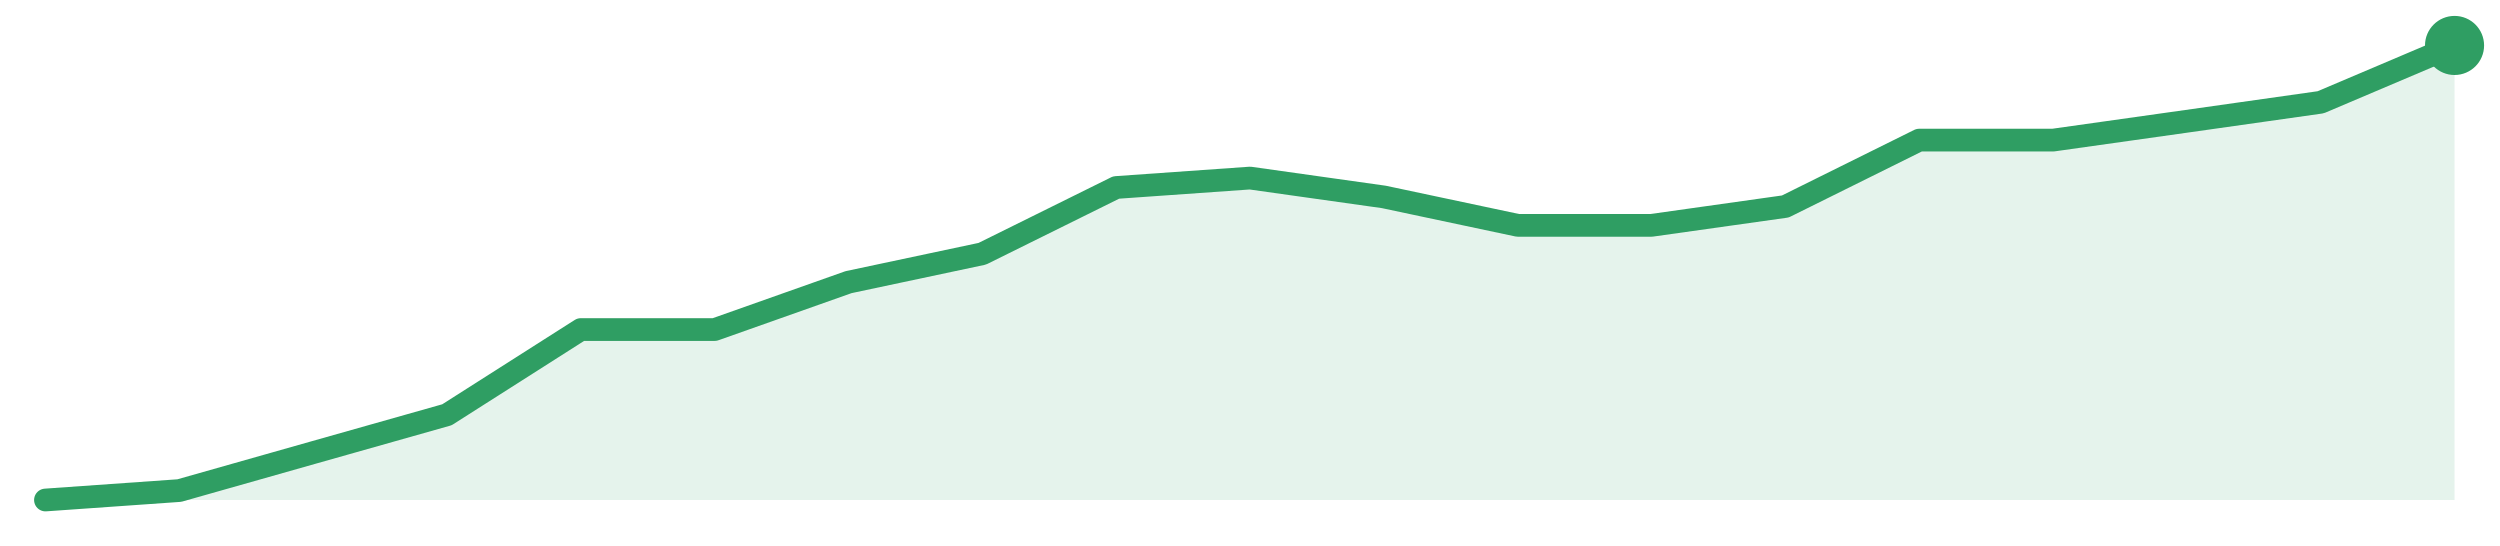
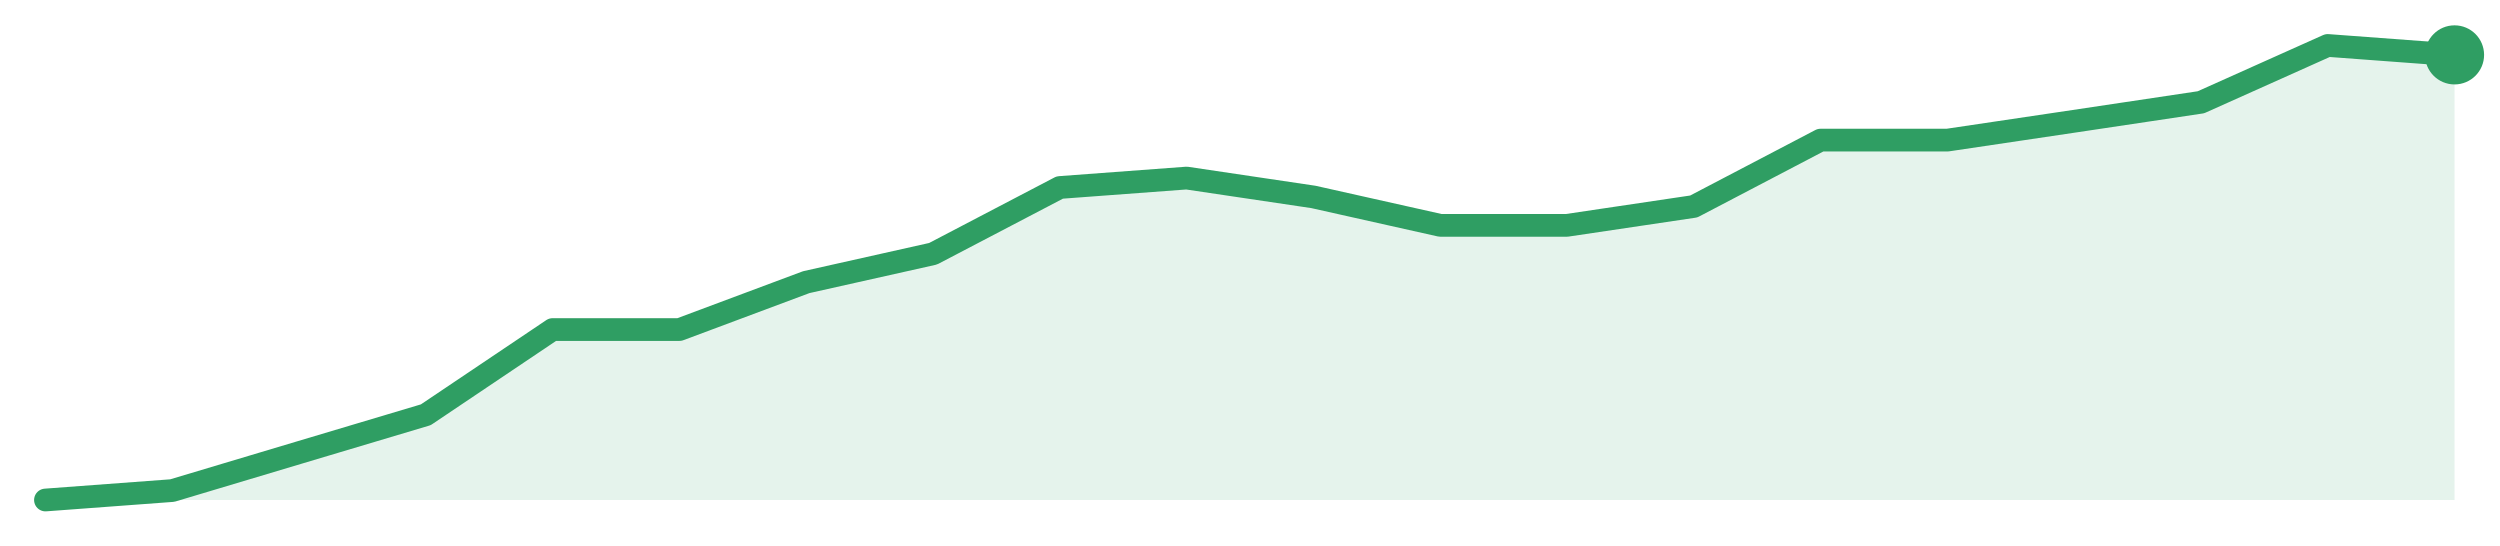
<svg xmlns="http://www.w3.org/2000/svg" width="220" height="48" viewBox="0 0 220 48" role="img" aria-label="trend">
-   <path d="M4.0,44.0 L4.0,44.0 L15.78,43.17 L27.56,39.83 L39.33,36.5 L51.11,29.0 L62.89,29.0 L74.67,24.83 L86.44,22.33 L98.22,16.5 L110.0,15.67 L121.78,17.33 L133.56,19.83 L145.33,19.83 L157.11,18.17 L168.89,12.33 L180.67,12.33 L192.44,10.67 L204.22,9.0 L216.0,4.0 L216.0,44.0 Z" fill="#2f9e631f" />
-   <path d="M4.0,44.0 L15.78,43.17 L27.56,39.83 L39.33,36.5 L51.11,29.0 L62.89,29.0 L74.67,24.83 L86.44,22.33 L98.22,16.5 L110.0,15.67 L121.78,17.33 L133.56,19.83 L145.33,19.83 L157.11,18.17 L168.89,12.33 L180.67,12.33 L192.44,10.67 L204.22,9.0 L216.0,4.0" fill="none" stroke="#2f9e63" stroke-width="2" stroke-linejoin="round" stroke-linecap="round" />
-   <circle cx="216.0" cy="4.0" r="2.6" fill="#2f9e63" />
+   <path d="M4.0,44.0 L4.0,44.0 L15.16,43.17 L26.32,39.83 L37.47,36.5 L48.63,29.0 L59.79,29.0 L70.95,24.83 L82.11,22.33 L93.26,16.5 L104.42,15.67 L115.58,17.33 L126.74,19.83 L137.89,19.83 L149.05,18.17 L160.21,12.33 L171.37,12.33 L182.53,10.67 L193.68,9.0 L204.84,4.0 L216.0,4.83 L216.0,44.0 Z" fill="#2f9e631f" />
+   <path d="M4.0,44.0 L15.16,43.17 L26.32,39.83 L37.47,36.5 L48.63,29.0 L59.79,29.0 L70.95,24.83 L82.11,22.33 L93.26,16.5 L104.42,15.67 L115.58,17.33 L126.74,19.83 L137.89,19.83 L149.05,18.17 L160.21,12.33 L171.37,12.33 L182.53,10.67 L193.68,9.0 L204.84,4.0 L216.0,4.83" fill="none" stroke="#2f9e63" stroke-width="2" stroke-linejoin="round" stroke-linecap="round" />
+   <circle cx="216.0" cy="4.83" r="2.6" fill="#2f9e63" />
</svg>
